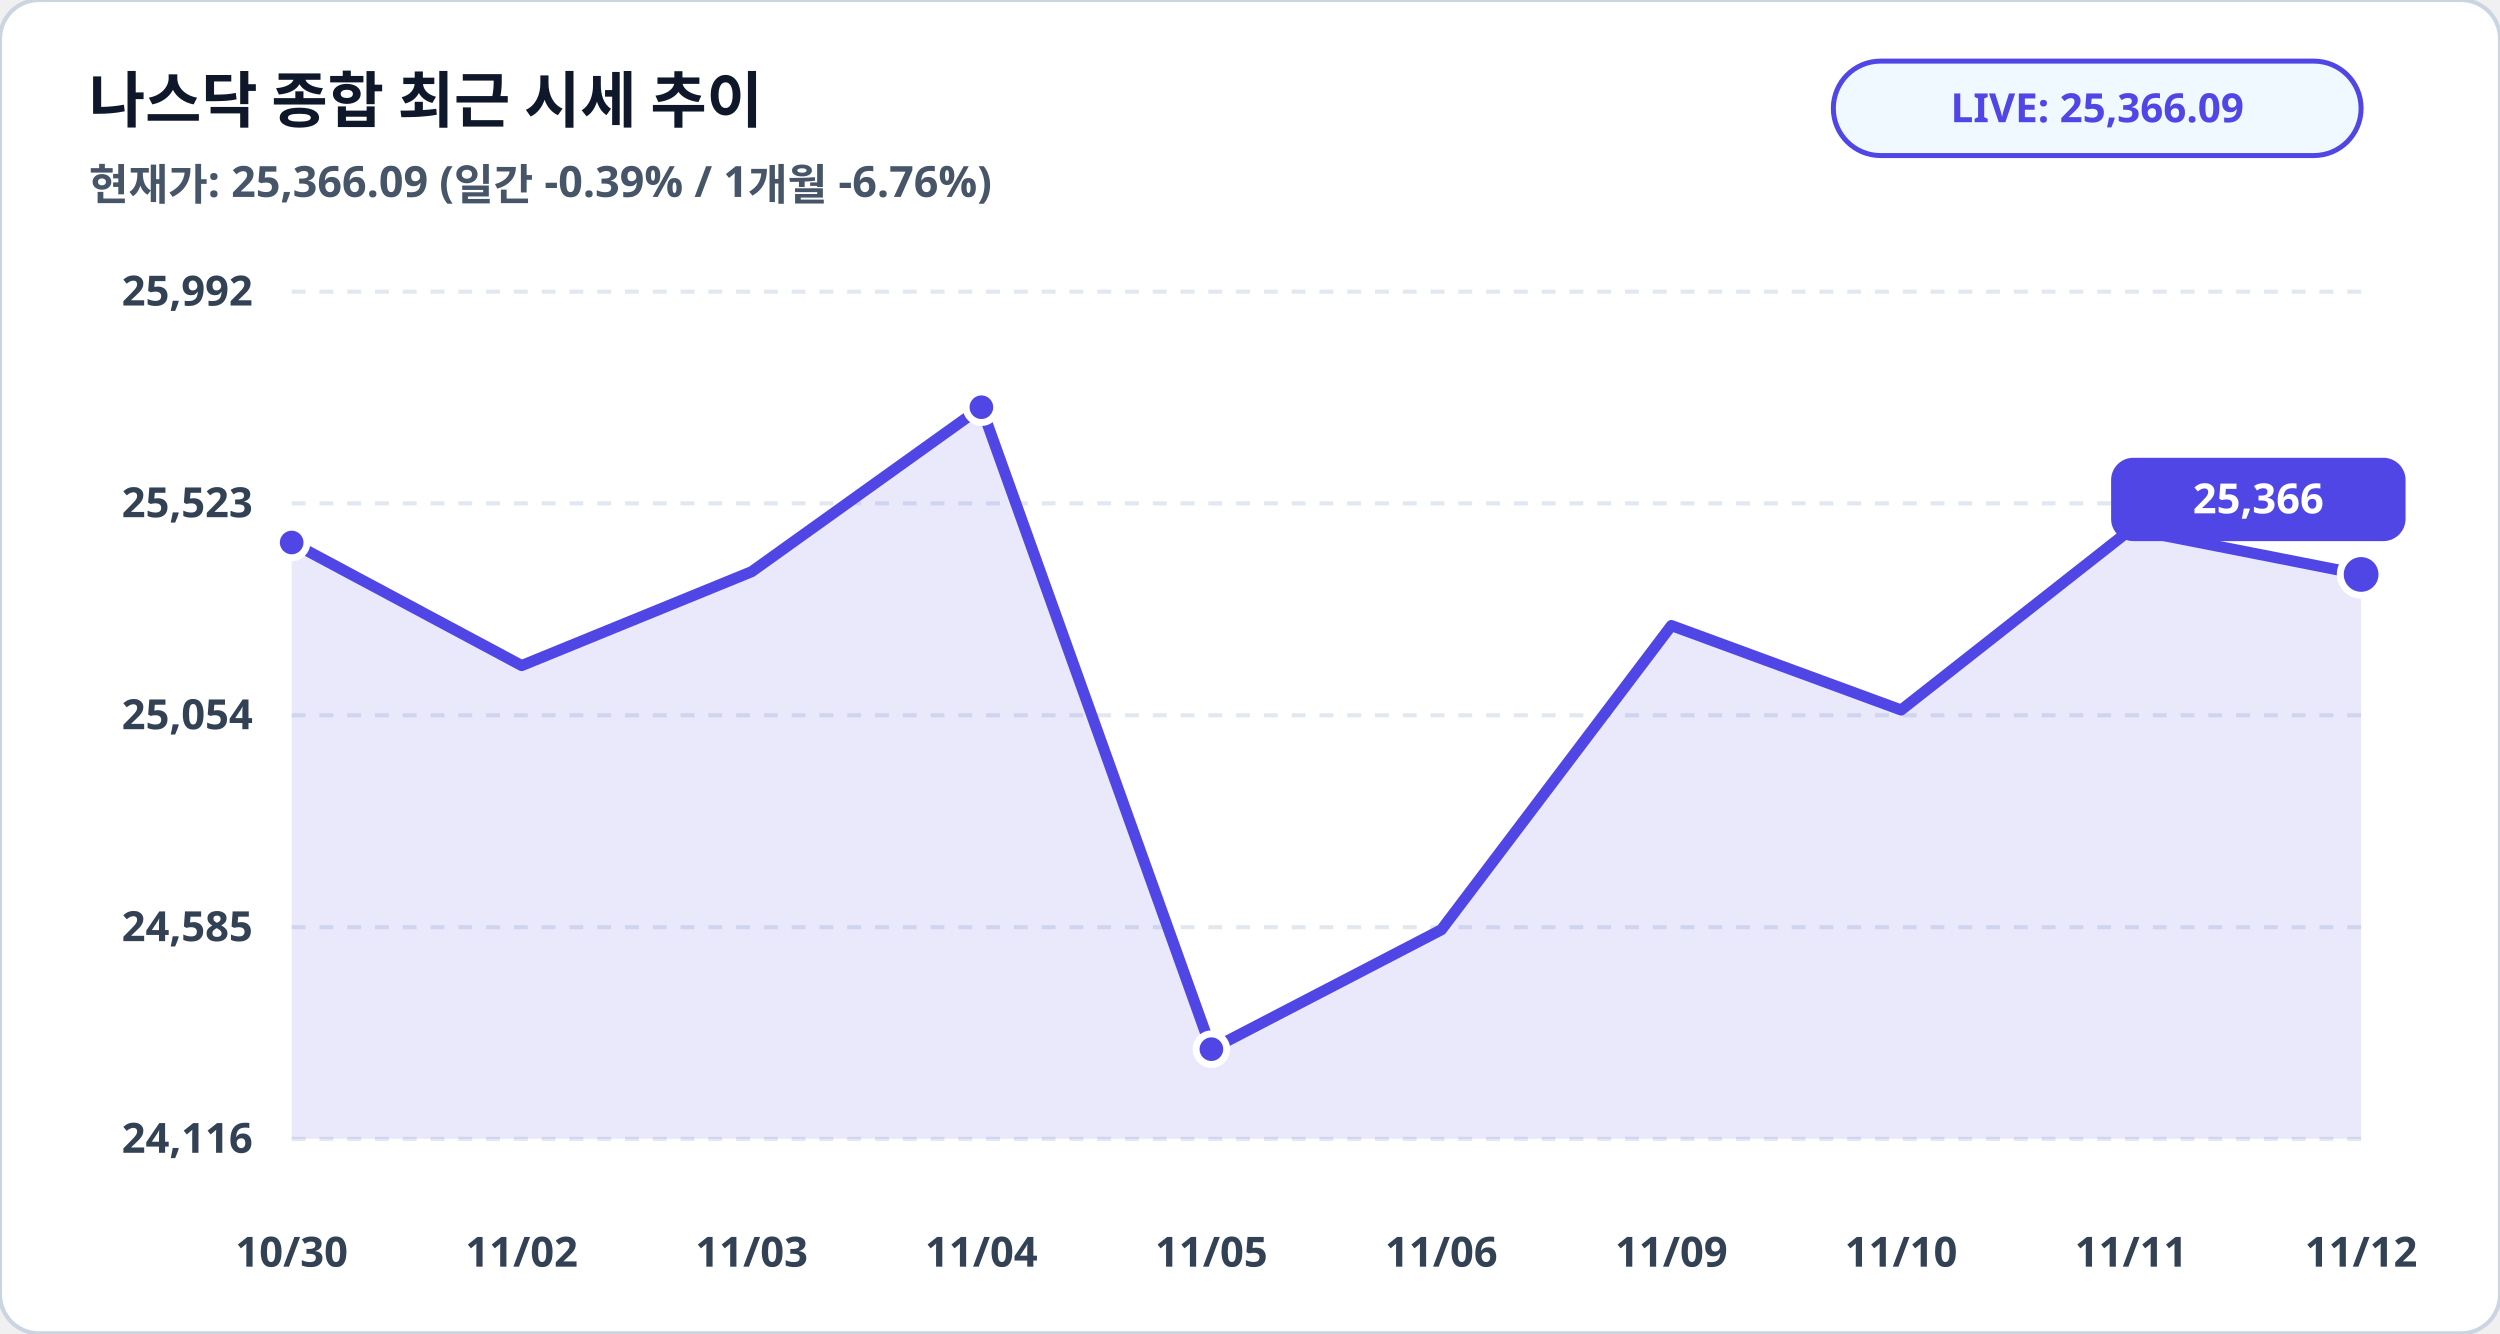
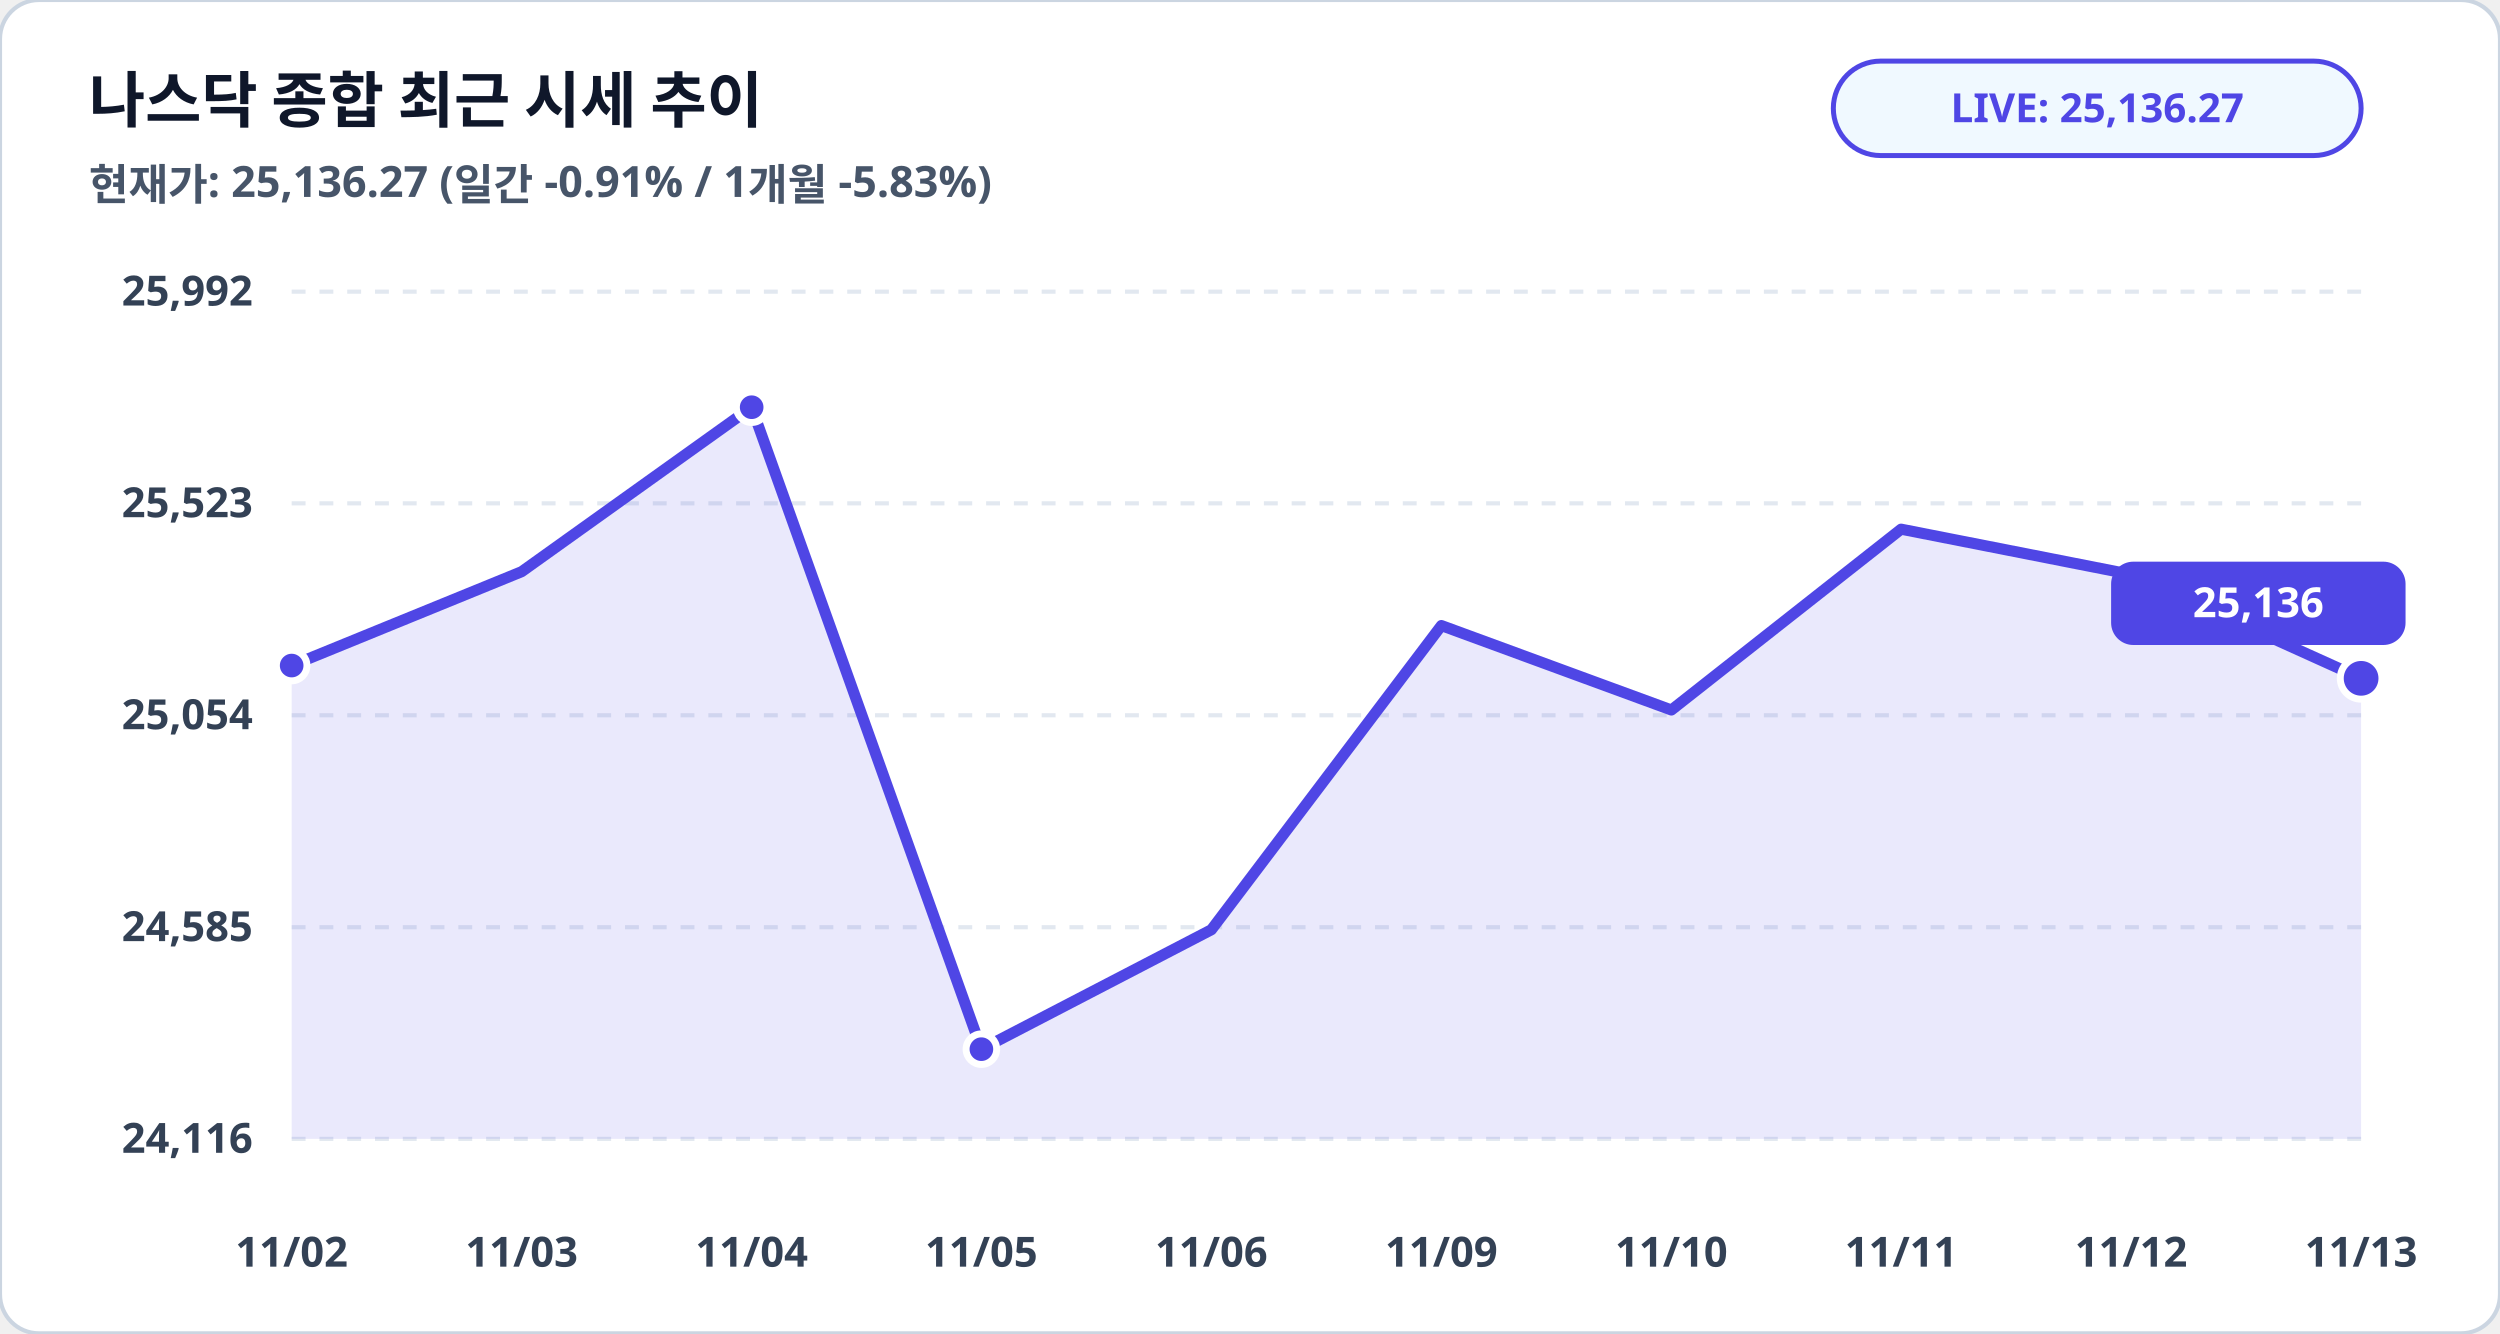
<svg xmlns="http://www.w3.org/2000/svg" viewBox="0 0 900 480" width="100%" height="100%">
  <rect width="900" height="480" rx="14" fill="#ffffff" stroke="#cbd5e1" stroke-width="1.5" />
  <text x="32" y="44" fill="#0f172a" font-family="Pretendard, sans-serif" font-size="22" font-weight="900">나스닥 종합 최근 시세 추이</text>
-   <text x="32" y="72" fill="#475569" font-family="Pretendard, sans-serif" font-size="15.5" font-weight="600">현재가: 25,366.09 (일간 -0.39% / 1개월 -6.76%)</text>
+   <text x="32" y="72" fill="#475569" font-family="Pretendard, sans-serif" font-size="15.5" font-weight="600">현재가: 25,136.27 (일간 -0.91% / 1개월 -5.83%)</text>
  <rect x="660" y="22" width="190" height="34" rx="17" fill="#f0f9ff" stroke="#4f46e5" stroke-width="1.8" />
-   <text x="755" y="44" fill="#4f46e5" font-family="Pretendard, sans-serif" font-size="14.5" font-weight="800" text-anchor="middle">LIVE: 25,366.09</text>
+   <text x="755" y="44" fill="#4f46e5" font-family="Pretendard, sans-serif" font-size="14.5" font-weight="800" text-anchor="middle">LIVE: 25,136.27</text>
  <line x1="105" y1="105.0" x2="850" y2="105.0" stroke="#e2e8f0" stroke-width="1.5" stroke-dasharray="5,5" />
  <text x="91" y="110.0" fill="#334155" font-family="Pretendard, sans-serif" font-size="15" font-weight="700" text-anchor="end">25,992</text>
  <line x1="105" y1="181.2" x2="850" y2="181.2" stroke="#e2e8f0" stroke-width="1.5" stroke-dasharray="5,5" />
  <text x="91" y="186.2" fill="#334155" font-family="Pretendard, sans-serif" font-size="15" font-weight="700" text-anchor="end">25,523</text>
  <line x1="105" y1="257.5" x2="850" y2="257.5" stroke="#e2e8f0" stroke-width="1.5" stroke-dasharray="5,5" />
  <text x="91" y="262.5" fill="#334155" font-family="Pretendard, sans-serif" font-size="15" font-weight="700" text-anchor="end">25,054</text>
  <line x1="105" y1="333.8" x2="850" y2="333.8" stroke="#e2e8f0" stroke-width="1.5" stroke-dasharray="5,5" />
  <text x="91" y="338.8" fill="#334155" font-family="Pretendard, sans-serif" font-size="15" font-weight="700" text-anchor="end">24,585</text>
  <line x1="105" y1="410.0" x2="850" y2="410.0" stroke="#e2e8f0" stroke-width="1.5" stroke-dasharray="5,5" />
  <text x="91" y="415.0" fill="#334155" font-family="Pretendard, sans-serif" font-size="15" font-weight="700" text-anchor="end">24,116</text>
-   <polygon points="105.0,410.0 105.0,195.3 187.8,239.6 270.6,205.8 353.3,146.6 436.1,377.7 518.9,334.7 601.7,225.2 684.4,255.6 767.2,190.5 850.0,206.8 850.0,410.0" fill="#4f46e5" fill-opacity="0.12" />
-   <polyline fill="none" stroke="#4f46e5" stroke-width="4" stroke-linecap="round" stroke-linejoin="round" points="105.0,195.3 187.8,239.6 270.6,205.8 353.3,146.6 436.1,377.7 518.9,334.7 601.7,225.2 684.4,255.6 767.2,190.5 850.0,206.8" />
-   <circle cx="105.0" cy="195.3" r="5.5" fill="#4f46e5" stroke="#ffffff" stroke-width="2.5" />
-   <circle cx="353.3" cy="146.6" r="5.5" fill="#4f46e5" stroke="#ffffff" stroke-width="2.5" />
-   <circle cx="436.1" cy="377.7" r="5.5" fill="#4f46e5" stroke="#ffffff" stroke-width="2.5" />
-   <circle cx="850.0" cy="206.8" r="7.5" fill="#4f46e5" stroke="#ffffff" stroke-width="2.5" />
-   <rect x="760.0" y="164.8" width="106" height="30" rx="8" fill="#4f46e5" />
-   <text x="813.0" y="184.8" fill="#ffffff" font-family="Pretendard, sans-serif" font-size="15" font-weight="800" text-anchor="middle">25,366</text>
-   <text x="105.0" y="456" fill="#334155" font-family="Pretendard, sans-serif" font-size="15" font-weight="700" text-anchor="middle">10/30</text>
-   <text x="187.8" y="456" fill="#334155" font-family="Pretendard, sans-serif" font-size="15" font-weight="700" text-anchor="middle">11/02</text>
-   <text x="270.6" y="456" fill="#334155" font-family="Pretendard, sans-serif" font-size="15" font-weight="700" text-anchor="middle">11/03</text>
-   <text x="353.3" y="456" fill="#334155" font-family="Pretendard, sans-serif" font-size="15" font-weight="700" text-anchor="middle">11/04</text>
-   <text x="436.1" y="456" fill="#334155" font-family="Pretendard, sans-serif" font-size="15" font-weight="700" text-anchor="middle">11/05</text>
-   <text x="518.9" y="456" fill="#334155" font-family="Pretendard, sans-serif" font-size="15" font-weight="700" text-anchor="middle">11/06</text>
-   <text x="601.7" y="456" fill="#334155" font-family="Pretendard, sans-serif" font-size="15" font-weight="700" text-anchor="middle">11/09</text>
-   <text x="684.4" y="456" fill="#334155" font-family="Pretendard, sans-serif" font-size="15" font-weight="700" text-anchor="middle">11/10</text>
-   <text x="767.2" y="456" fill="#334155" font-family="Pretendard, sans-serif" font-size="15" font-weight="700" text-anchor="middle">11/11</text>
-   <text x="850.0" y="456" fill="#334155" font-family="Pretendard, sans-serif" font-size="15" font-weight="700" text-anchor="middle">11/12</text>
+   <polygon points="105.0,410.0 105.0,239.6 187.8,205.8 270.6,146.6 353.3,377.7 436.1,334.7 518.9,225.2 601.7,255.6 684.4,190.5 767.2,206.8 850.0,244.2 850.0,410.0" fill="#4f46e5" fill-opacity="0.12" />
+   <polyline fill="none" stroke="#4f46e5" stroke-width="4" stroke-linecap="round" stroke-linejoin="round" points="105.0,239.6 187.8,205.8 270.6,146.6 353.3,377.7 436.1,334.7 518.9,225.2 601.7,255.6 684.4,190.5 767.2,206.8 850.0,244.2" />
+   <circle cx="105.0" cy="239.6" r="5.5" fill="#4f46e5" stroke="#ffffff" stroke-width="2.5" />
+   <circle cx="270.6" cy="146.6" r="5.5" fill="#4f46e5" stroke="#ffffff" stroke-width="2.5" />
+   <circle cx="353.3" cy="377.7" r="5.5" fill="#4f46e5" stroke="#ffffff" stroke-width="2.5" />
+   <circle cx="850.0" cy="244.2" r="7.5" fill="#4f46e5" stroke="#ffffff" stroke-width="2.5" />
+   <rect x="760.0" y="202.2" width="106" height="30" rx="8" fill="#4f46e5" />
+   <text x="813.0" y="222.2" fill="#ffffff" font-family="Pretendard, sans-serif" font-size="15" font-weight="800" text-anchor="middle">25,136</text>
+   <text x="105.0" y="456" fill="#334155" font-family="Pretendard, sans-serif" font-size="15" font-weight="700" text-anchor="middle">11/02</text>
+   <text x="187.8" y="456" fill="#334155" font-family="Pretendard, sans-serif" font-size="15" font-weight="700" text-anchor="middle">11/03</text>
+   <text x="270.6" y="456" fill="#334155" font-family="Pretendard, sans-serif" font-size="15" font-weight="700" text-anchor="middle">11/04</text>
+   <text x="353.3" y="456" fill="#334155" font-family="Pretendard, sans-serif" font-size="15" font-weight="700" text-anchor="middle">11/05</text>
+   <text x="436.1" y="456" fill="#334155" font-family="Pretendard, sans-serif" font-size="15" font-weight="700" text-anchor="middle">11/06</text>
+   <text x="518.9" y="456" fill="#334155" font-family="Pretendard, sans-serif" font-size="15" font-weight="700" text-anchor="middle">11/09</text>
+   <text x="601.7" y="456" fill="#334155" font-family="Pretendard, sans-serif" font-size="15" font-weight="700" text-anchor="middle">11/10</text>
+   <text x="684.4" y="456" fill="#334155" font-family="Pretendard, sans-serif" font-size="15" font-weight="700" text-anchor="middle">11/11</text>
+   <text x="767.2" y="456" fill="#334155" font-family="Pretendard, sans-serif" font-size="15" font-weight="700" text-anchor="middle">11/12</text>
+   <text x="850.0" y="456" fill="#334155" font-family="Pretendard, sans-serif" font-size="15" font-weight="700" text-anchor="middle">11/13</text>
</svg>
